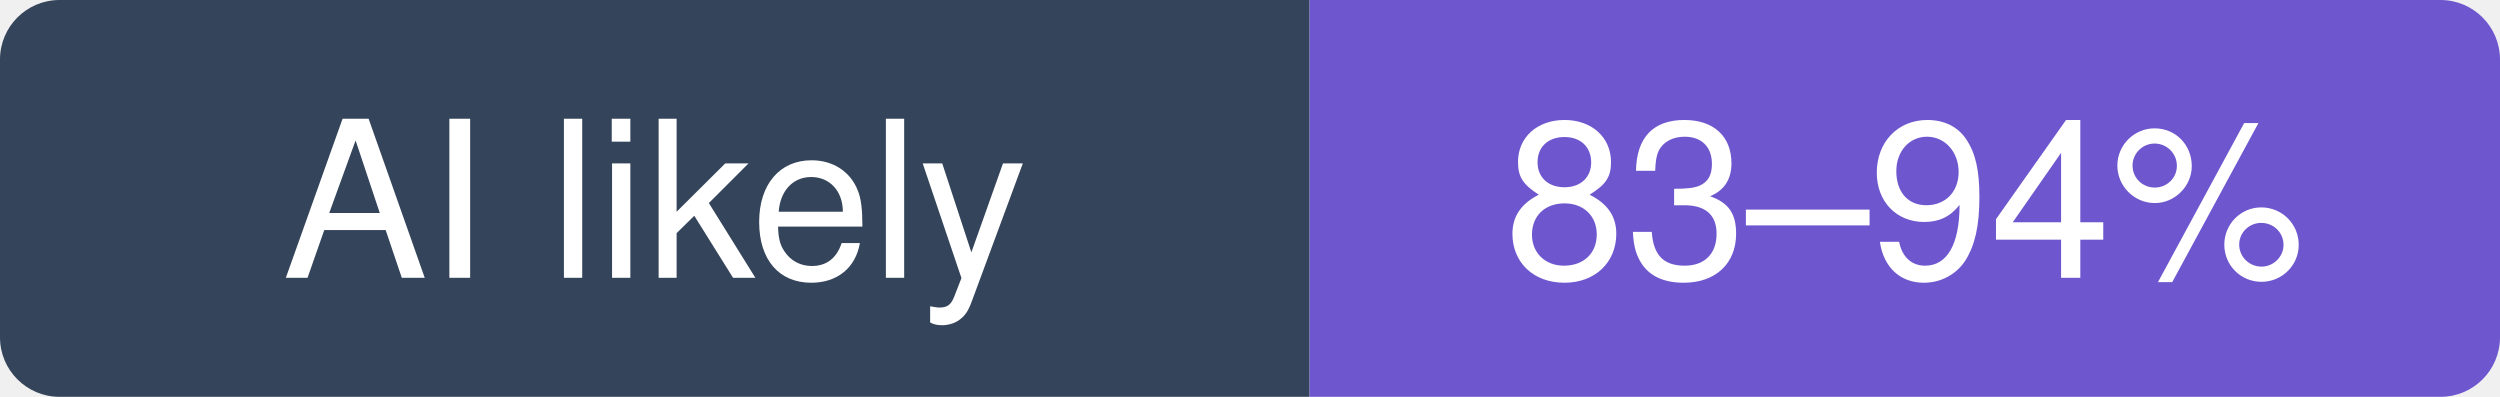
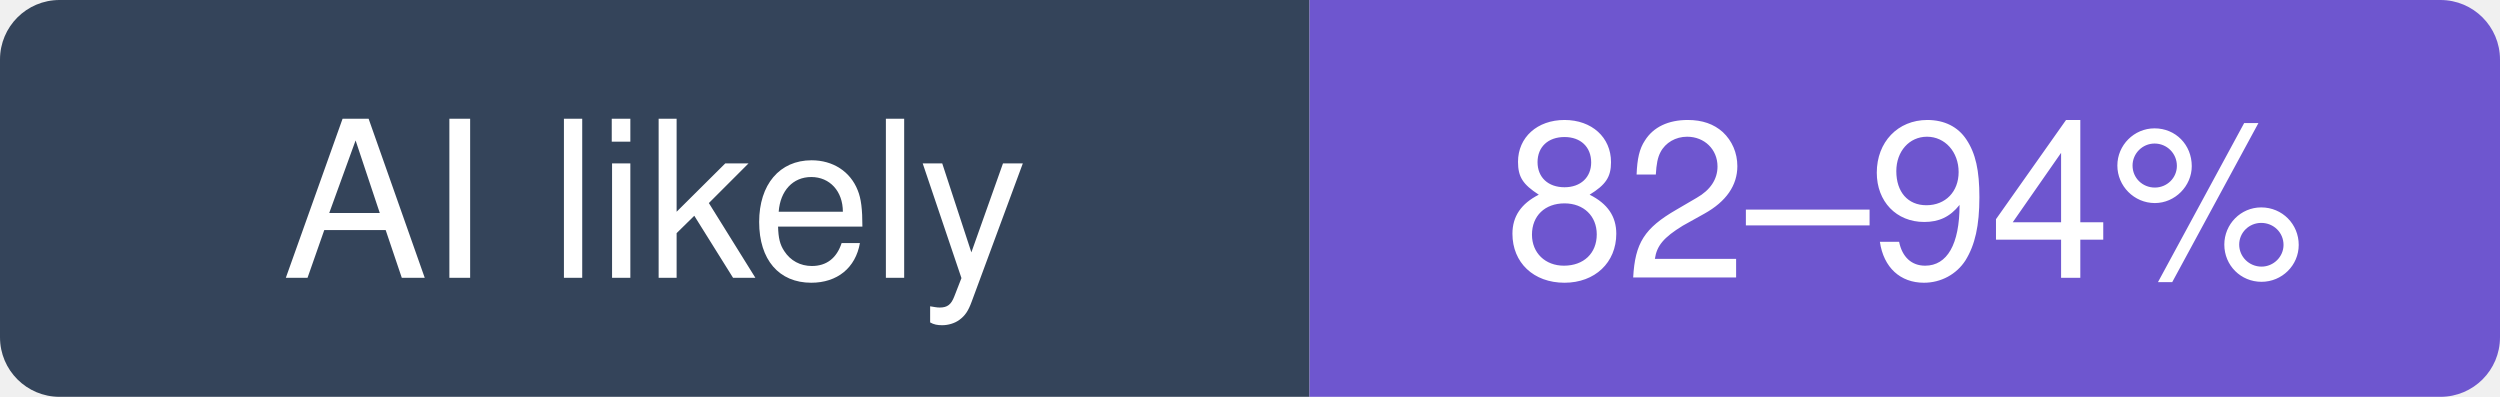
- <svg xmlns="http://www.w3.org/2000/svg" width="126" height="20" viewBox="0 0 126 20" role="img" aria-label="agno-agi/agno: likely 83–94% of recent commits involve an AI agent (experimental estimate; 24% disclosed)">
+ <svg xmlns="http://www.w3.org/2000/svg" width="126" height="20" viewBox="0 0 126 20" role="img" aria-label="agno-agi/agno: likely 82–94% of recent commits involve an AI agent (experimental estimate; 24% disclosed)">
  <clipPath id="hm-l">
    <rect width="126" height="20" rx="3" />
  </clipPath>
  <g clip-path="url(#hm-l)">
    <rect width="66" height="20" fill="#34445A" />
    <rect x="66" width="60" height="20" fill="#6E56CF" />
  </g>
  <g fill="#fff" text-anchor="middle" font-family="Verdana, -apple-system, BlinkMacSystemFont, Segoe UI, Helvetica, Arial, Fira Sans, sans-serif" font-size="11">
    <text x="33" y="14">AI likely</text>
-     <text x="96" y="14">83–94%</text>
+     <text x="96" y="14">82–94%</text>
  </g>
</svg>
